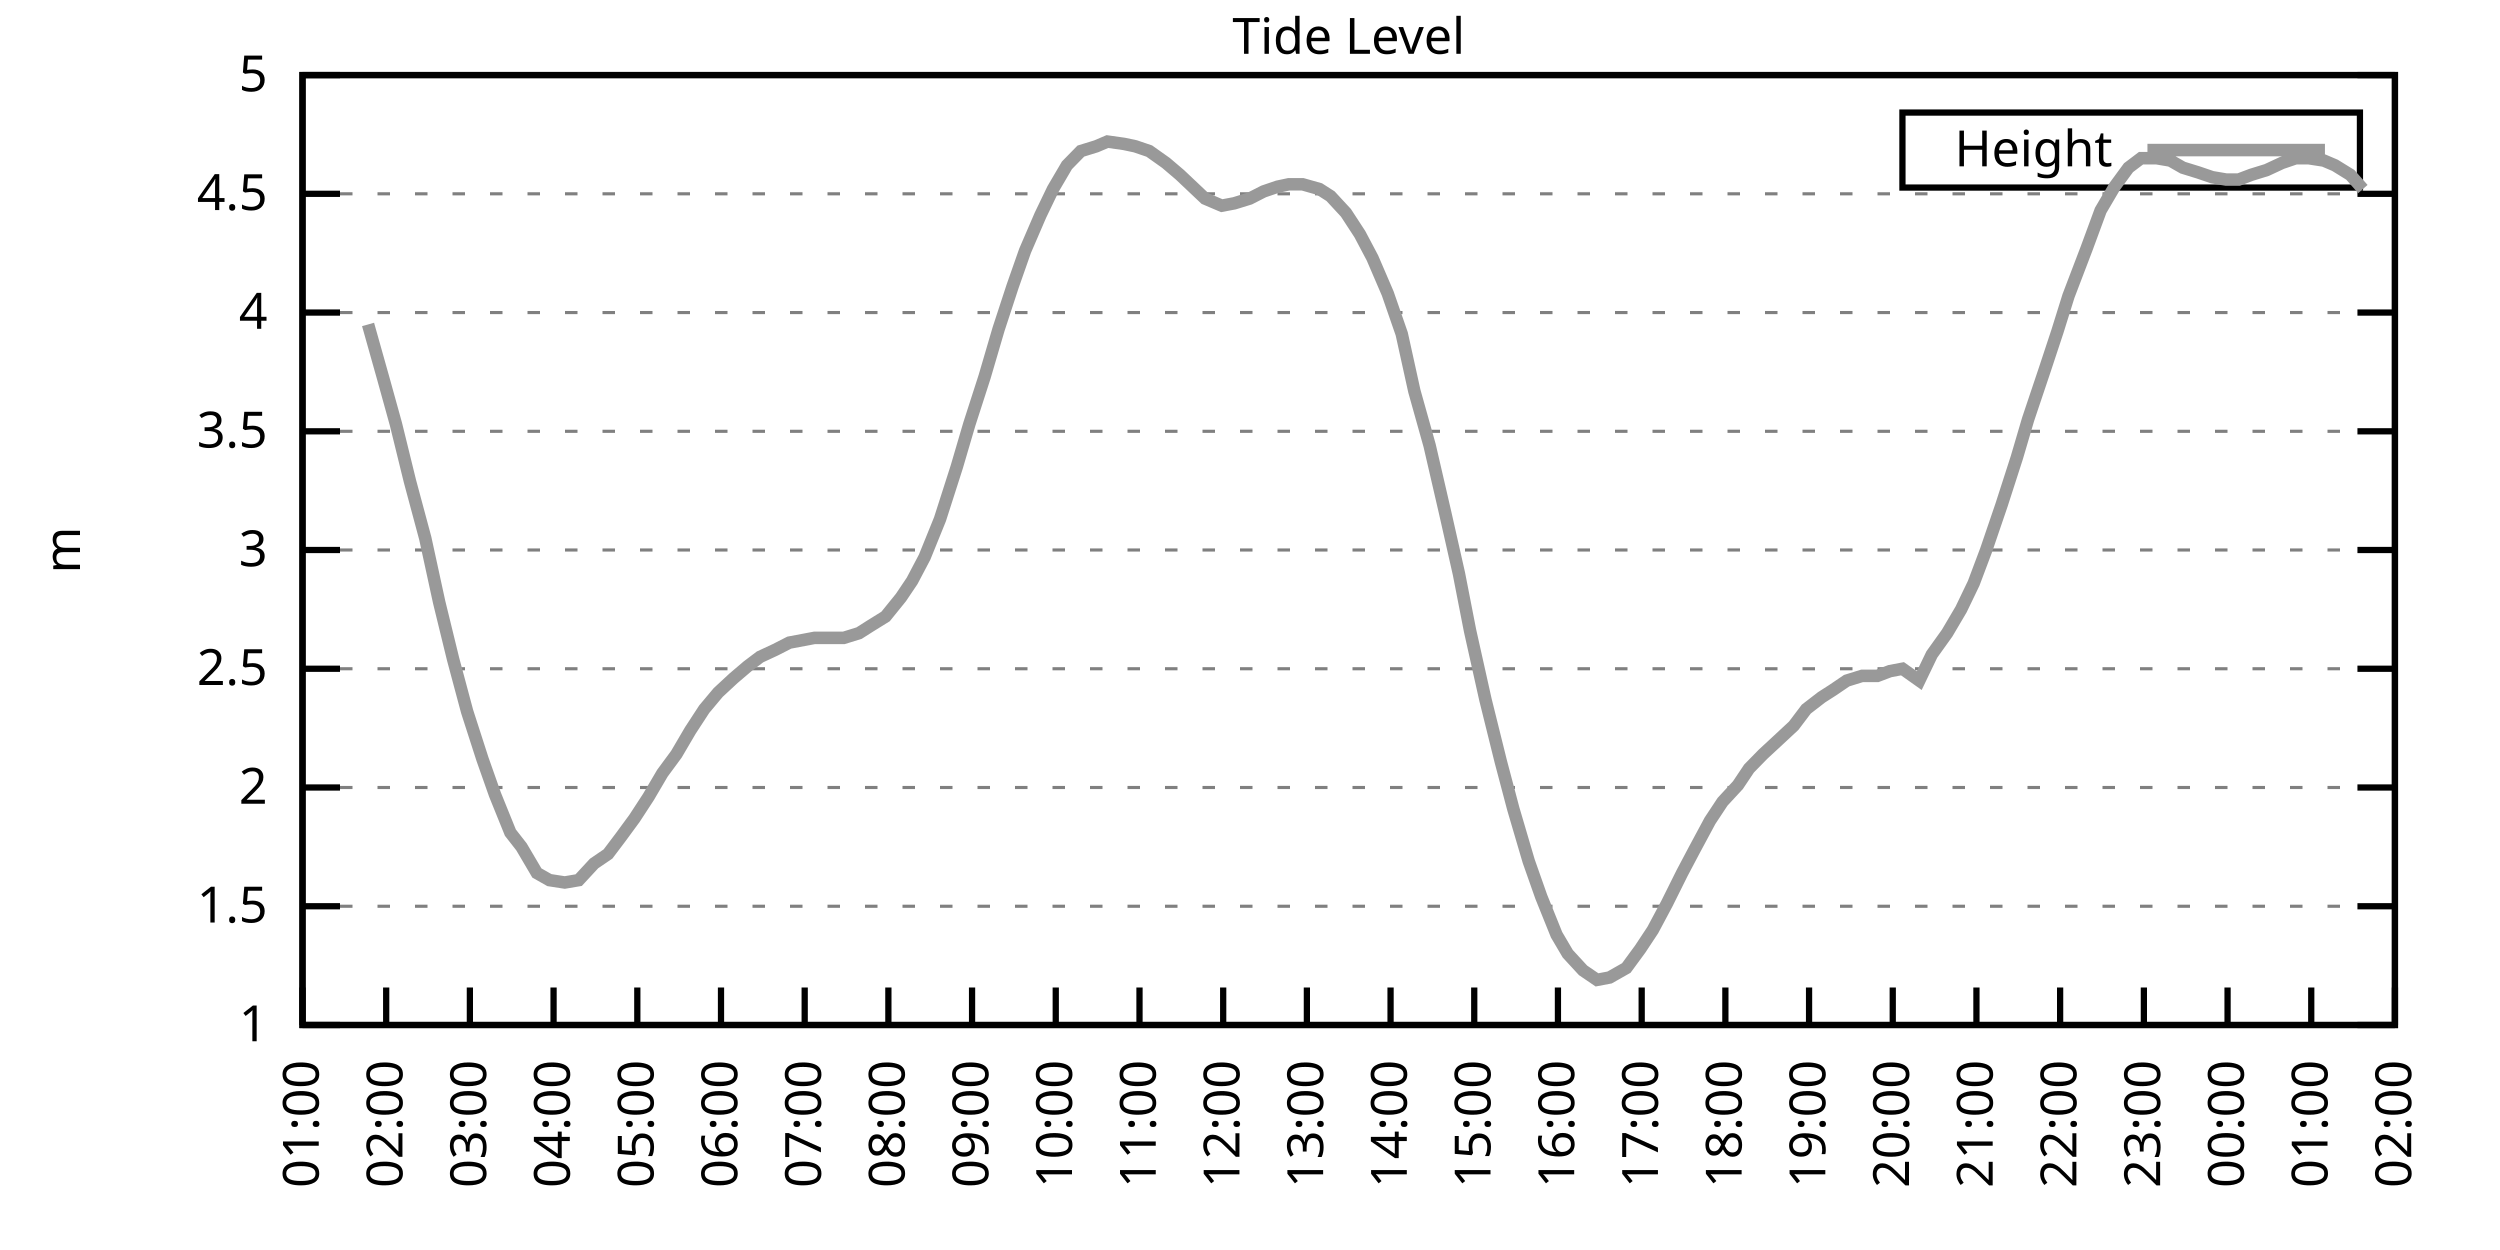
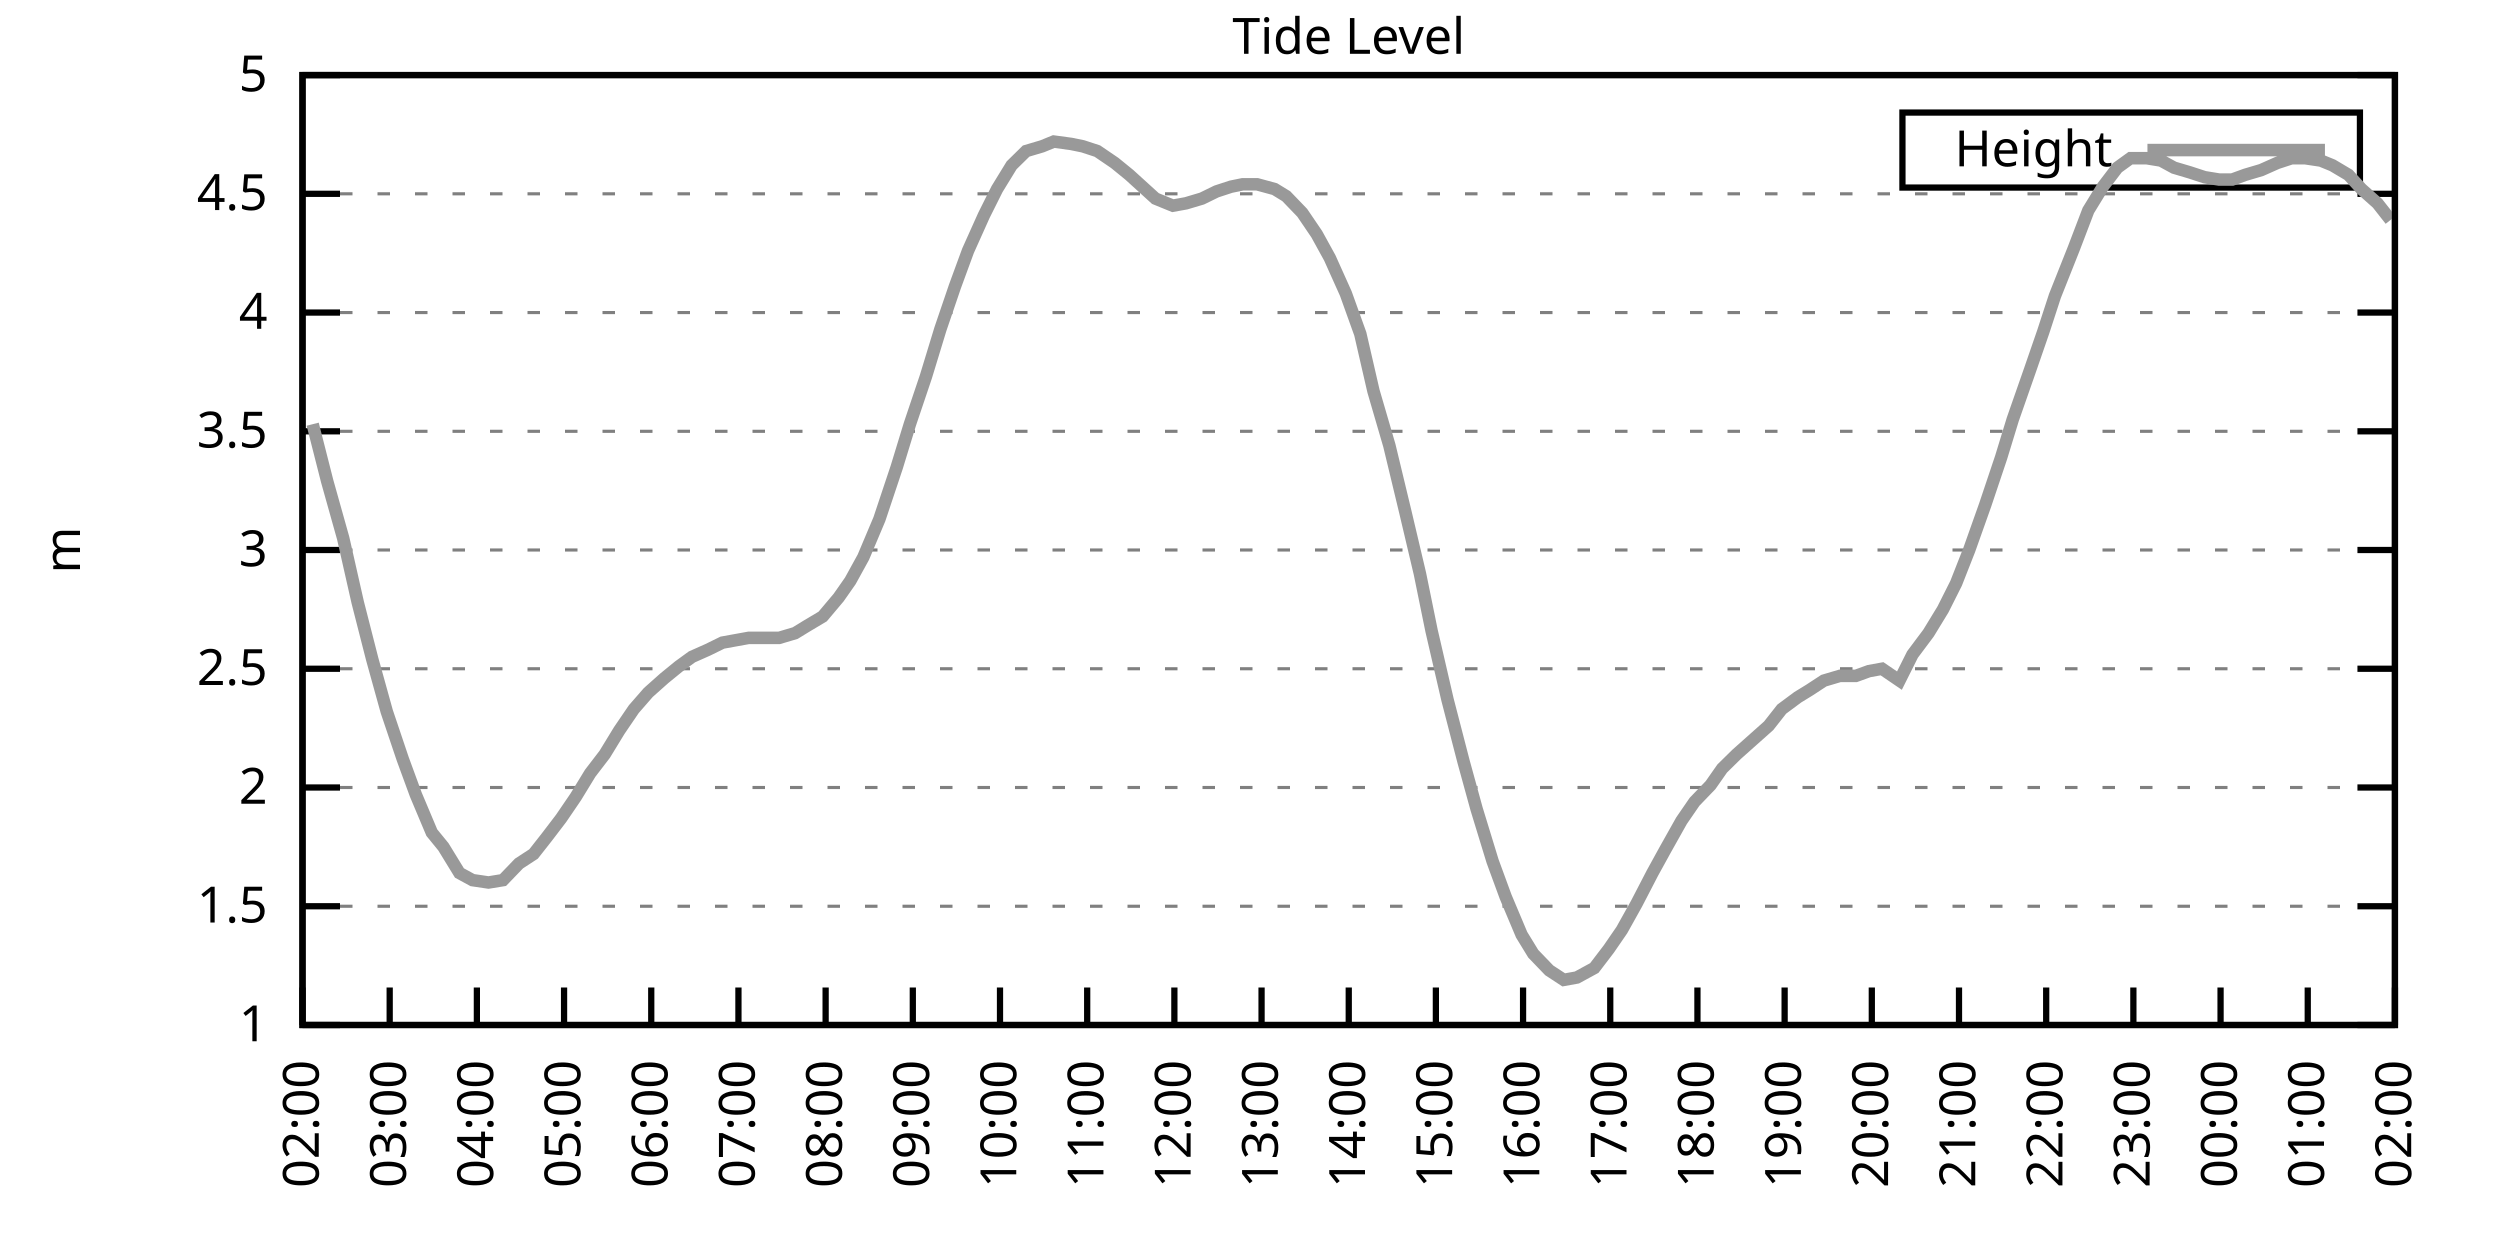
<svg xmlns="http://www.w3.org/2000/svg" xmlns:xlink="http://www.w3.org/1999/xlink" width="400" height="200" viewBox="0 0 400 200">
  <g id="gnuplot_canvas">
    <rect x="0" y="0" width="400" height="200" fill="none" />
    <defs>
      <circle id="gpDot" r="0.5" stroke-width="0.5" stroke="currentColor" />
      <path id="gpPt0" stroke-width="0.333" stroke="currentColor" d="M-1,0 h2 M0,-1 v2" />
      <path id="gpPt1" stroke-width="0.333" stroke="currentColor" d="M-1,-1 L1,1 M1,-1 L-1,1" />
      <path id="gpPt2" stroke-width="0.333" stroke="currentColor" d="M-1,0 L1,0 M0,-1 L0,1 M-1,-1 L1,1 M-1,1 L1,-1" />
      <rect id="gpPt3" stroke-width="0.333" stroke="currentColor" x="-1" y="-1" width="2" height="2" />
      <rect id="gpPt4" stroke-width="0.333" stroke="currentColor" fill="currentColor" x="-1" y="-1" width="2" height="2" />
      <circle id="gpPt5" stroke-width="0.333" stroke="currentColor" cx="0" cy="0" r="1" />
      <use xlink:href="#gpPt5" id="gpPt6" fill="currentColor" stroke="none" />
      <path id="gpPt7" stroke-width="0.333" stroke="currentColor" d="M0,-1.33 L-1.33,0.67 L1.33,0.67 z" />
      <use xlink:href="#gpPt7" id="gpPt8" fill="currentColor" stroke="none" />
      <use xlink:href="#gpPt7" id="gpPt9" stroke="currentColor" transform="rotate(180)" />
      <use xlink:href="#gpPt9" id="gpPt10" fill="currentColor" stroke="none" />
      <use xlink:href="#gpPt3" id="gpPt11" stroke="currentColor" transform="rotate(45)" />
      <use xlink:href="#gpPt11" id="gpPt12" fill="currentColor" stroke="none" />
      <path id="gpPt13" stroke-width="0.333" stroke="currentColor" d="M0,1.330 L1.265,0.411 L0.782,-1.067 L-0.782,-1.076 L-1.265,0.411 z" />
      <use xlink:href="#gpPt13" id="gpPt14" fill="currentColor" stroke="none" />
      <filter id="textbox" filterUnits="objectBoundingBox" x="0" y="0" height="1" width="1">
        <feFlood flood-color="white" flood-opacity="1" result="bgnd" />
        <feComposite in="SourceGraphic" in2="bgnd" operator="atop" />
      </filter>
      <filter id="greybox" filterUnits="objectBoundingBox" x="0" y="0" height="1" width="1">
        <feFlood flood-color="lightgrey" flood-opacity="1" result="grey" />
        <feComposite in="SourceGraphic" in2="grey" operator="atop" />
      </filter>
    </defs>
    <g fill="none" color="white" stroke="currentColor" stroke-width="1.00" stroke-linecap="butt" stroke-linejoin="miter">
</g>
    <g fill="none" color="black" stroke="currentColor" stroke-width="1.00" stroke-linecap="butt" stroke-linejoin="miter">
      <g stroke="none" shape-rendering="crispEdges">
        <polygon fill="rgb(255, 255, 255)" points="48.40,164.00 383.18,164.00 383.18,12.02 48.40,12.02 " />
      </g>
    </g>
    <g fill="none" color="black" stroke="currentColor" stroke-width="1.00" stroke-linecap="butt" stroke-linejoin="miter">
</g>
    <g fill="none" color="black" stroke="black" stroke-width="0.50" stroke-linecap="butt" stroke-linejoin="miter">
</g>
    <g fill="none" color="gray" stroke="currentColor" stroke-width="0.50" stroke-linecap="butt" stroke-linejoin="miter">
      <path stroke="gray" stroke-dasharray="2,4" class="gridline" d="M48.40,164.00 L383.19,164.00  " />
    </g>
    <g fill="none" color="gray" stroke="gray" stroke-width="1.00" stroke-linecap="butt" stroke-linejoin="miter">
</g>
    <g fill="none" color="black" stroke="currentColor" stroke-width="1.00" stroke-linecap="butt" stroke-linejoin="miter">
      <path stroke="black" d="M48.40,164.00 L54.40,164.00 M383.19,164.00 L377.19,164.00  " />
      <g transform="translate(42.80,166.60)" stroke="none" fill="black" font-family="Sans" font-size="8.00" text-anchor="end">
        <text>
          <tspan font-family="Sans"> 1</tspan>
        </text>
      </g>
    </g>
    <g fill="none" color="black" stroke="currentColor" stroke-width="1.00" stroke-linecap="butt" stroke-linejoin="miter">
</g>
    <g fill="none" color="black" stroke="black" stroke-width="0.50" stroke-linecap="butt" stroke-linejoin="miter">
</g>
    <g fill="none" color="gray" stroke="currentColor" stroke-width="0.50" stroke-linecap="butt" stroke-linejoin="miter">
      <path stroke="gray" stroke-dasharray="2,4" class="gridline" d="M48.40,145.00 L383.19,145.00  " />
    </g>
    <g fill="none" color="gray" stroke="gray" stroke-width="1.00" stroke-linecap="butt" stroke-linejoin="miter">
</g>
    <g fill="none" color="black" stroke="currentColor" stroke-width="1.00" stroke-linecap="butt" stroke-linejoin="miter">
      <path stroke="black" d="M48.40,145.00 L54.40,145.00 M383.19,145.00 L377.19,145.00  " />
      <g transform="translate(42.80,147.60)" stroke="none" fill="black" font-family="Sans" font-size="8.00" text-anchor="end">
        <text>
          <tspan font-family="Sans"> 1.5</tspan>
        </text>
      </g>
    </g>
    <g fill="none" color="black" stroke="currentColor" stroke-width="1.00" stroke-linecap="butt" stroke-linejoin="miter">
</g>
    <g fill="none" color="black" stroke="black" stroke-width="0.50" stroke-linecap="butt" stroke-linejoin="miter">
</g>
    <g fill="none" color="gray" stroke="currentColor" stroke-width="0.50" stroke-linecap="butt" stroke-linejoin="miter">
      <path stroke="gray" stroke-dasharray="2,4" class="gridline" d="M48.40,126.00 L383.19,126.00  " />
    </g>
    <g fill="none" color="gray" stroke="gray" stroke-width="1.00" stroke-linecap="butt" stroke-linejoin="miter">
</g>
    <g fill="none" color="black" stroke="currentColor" stroke-width="1.00" stroke-linecap="butt" stroke-linejoin="miter">
      <path stroke="black" d="M48.40,126.00 L54.40,126.00 M383.19,126.00 L377.19,126.00  " />
      <g transform="translate(42.80,128.60)" stroke="none" fill="black" font-family="Sans" font-size="8.00" text-anchor="end">
        <text>
          <tspan font-family="Sans"> 2</tspan>
        </text>
      </g>
    </g>
    <g fill="none" color="black" stroke="currentColor" stroke-width="1.00" stroke-linecap="butt" stroke-linejoin="miter">
</g>
    <g fill="none" color="black" stroke="black" stroke-width="0.50" stroke-linecap="butt" stroke-linejoin="miter">
</g>
    <g fill="none" color="gray" stroke="currentColor" stroke-width="0.50" stroke-linecap="butt" stroke-linejoin="miter">
      <path stroke="gray" stroke-dasharray="2,4" class="gridline" d="M48.40,107.00 L383.19,107.00  " />
    </g>
    <g fill="none" color="gray" stroke="gray" stroke-width="1.00" stroke-linecap="butt" stroke-linejoin="miter">
</g>
    <g fill="none" color="black" stroke="currentColor" stroke-width="1.00" stroke-linecap="butt" stroke-linejoin="miter">
      <path stroke="black" d="M48.40,107.00 L54.40,107.00 M383.19,107.00 L377.19,107.00  " />
      <g transform="translate(42.80,109.60)" stroke="none" fill="black" font-family="Sans" font-size="8.00" text-anchor="end">
        <text>
          <tspan font-family="Sans"> 2.5</tspan>
        </text>
      </g>
    </g>
    <g fill="none" color="black" stroke="currentColor" stroke-width="1.00" stroke-linecap="butt" stroke-linejoin="miter">
</g>
    <g fill="none" color="black" stroke="black" stroke-width="0.50" stroke-linecap="butt" stroke-linejoin="miter">
</g>
    <g fill="none" color="gray" stroke="currentColor" stroke-width="0.50" stroke-linecap="butt" stroke-linejoin="miter">
      <path stroke="gray" stroke-dasharray="2,4" class="gridline" d="M48.40,88.00 L383.19,88.00  " />
    </g>
    <g fill="none" color="gray" stroke="gray" stroke-width="1.00" stroke-linecap="butt" stroke-linejoin="miter">
</g>
    <g fill="none" color="black" stroke="currentColor" stroke-width="1.00" stroke-linecap="butt" stroke-linejoin="miter">
      <path stroke="black" d="M48.40,88.00 L54.40,88.00 M383.19,88.00 L377.19,88.00  " />
      <g transform="translate(42.80,90.60)" stroke="none" fill="black" font-family="Sans" font-size="8.00" text-anchor="end">
        <text>
          <tspan font-family="Sans"> 3</tspan>
        </text>
      </g>
    </g>
    <g fill="none" color="black" stroke="currentColor" stroke-width="1.00" stroke-linecap="butt" stroke-linejoin="miter">
</g>
    <g fill="none" color="black" stroke="black" stroke-width="0.50" stroke-linecap="butt" stroke-linejoin="miter">
</g>
    <g fill="none" color="gray" stroke="currentColor" stroke-width="0.50" stroke-linecap="butt" stroke-linejoin="miter">
      <path stroke="gray" stroke-dasharray="2,4" class="gridline" d="M48.40,69.01 L383.19,69.01  " />
    </g>
    <g fill="none" color="gray" stroke="gray" stroke-width="1.00" stroke-linecap="butt" stroke-linejoin="miter">
</g>
    <g fill="none" color="black" stroke="currentColor" stroke-width="1.00" stroke-linecap="butt" stroke-linejoin="miter">
      <path stroke="black" d="M48.40,69.01 L54.40,69.01 M383.19,69.01 L377.19,69.01  " />
      <g transform="translate(42.80,71.61)" stroke="none" fill="black" font-family="Sans" font-size="8.00" text-anchor="end">
        <text>
          <tspan font-family="Sans"> 3.5</tspan>
        </text>
      </g>
    </g>
    <g fill="none" color="black" stroke="currentColor" stroke-width="1.00" stroke-linecap="butt" stroke-linejoin="miter">
</g>
    <g fill="none" color="black" stroke="black" stroke-width="0.50" stroke-linecap="butt" stroke-linejoin="miter">
</g>
    <g fill="none" color="gray" stroke="currentColor" stroke-width="0.50" stroke-linecap="butt" stroke-linejoin="miter">
      <path stroke="gray" stroke-dasharray="2,4" class="gridline" d="M48.40,50.01 L383.19,50.01  " />
    </g>
    <g fill="none" color="gray" stroke="gray" stroke-width="1.00" stroke-linecap="butt" stroke-linejoin="miter">
</g>
    <g fill="none" color="black" stroke="currentColor" stroke-width="1.00" stroke-linecap="butt" stroke-linejoin="miter">
      <path stroke="black" d="M48.40,50.01 L54.40,50.01 M383.19,50.01 L377.19,50.01  " />
      <g transform="translate(42.80,52.61)" stroke="none" fill="black" font-family="Sans" font-size="8.00" text-anchor="end">
        <text>
          <tspan font-family="Sans"> 4</tspan>
        </text>
      </g>
    </g>
    <g fill="none" color="black" stroke="currentColor" stroke-width="1.00" stroke-linecap="butt" stroke-linejoin="miter">
</g>
    <g fill="none" color="black" stroke="black" stroke-width="0.50" stroke-linecap="butt" stroke-linejoin="miter">
</g>
    <g fill="none" color="gray" stroke="currentColor" stroke-width="0.50" stroke-linecap="butt" stroke-linejoin="miter">
      <path stroke="gray" stroke-dasharray="2,4" class="gridline" d="M48.40,31.01 L383.19,31.01  " />
    </g>
    <g fill="none" color="gray" stroke="gray" stroke-width="1.00" stroke-linecap="butt" stroke-linejoin="miter">
</g>
    <g fill="none" color="black" stroke="currentColor" stroke-width="1.00" stroke-linecap="butt" stroke-linejoin="miter">
      <path stroke="black" d="M48.40,31.01 L54.40,31.01 M383.19,31.01 L377.19,31.01  " />
      <g transform="translate(42.80,33.61)" stroke="none" fill="black" font-family="Sans" font-size="8.00" text-anchor="end">
        <text>
          <tspan font-family="Sans"> 4.5</tspan>
        </text>
      </g>
    </g>
    <g fill="none" color="black" stroke="currentColor" stroke-width="1.00" stroke-linecap="butt" stroke-linejoin="miter">
</g>
    <g fill="none" color="black" stroke="black" stroke-width="0.50" stroke-linecap="butt" stroke-linejoin="miter">
</g>
    <g fill="none" color="gray" stroke="currentColor" stroke-width="0.50" stroke-linecap="butt" stroke-linejoin="miter">
      <path stroke="gray" stroke-dasharray="2,4" class="gridline" d="M48.40,12.01 L383.19,12.01  " />
    </g>
    <g fill="none" color="gray" stroke="gray" stroke-width="1.00" stroke-linecap="butt" stroke-linejoin="miter">
</g>
    <g fill="none" color="black" stroke="currentColor" stroke-width="1.00" stroke-linecap="butt" stroke-linejoin="miter">
      <path stroke="black" d="M48.40,12.01 L54.40,12.01 M383.19,12.01 L377.19,12.01  " />
      <g transform="translate(42.80,14.61)" stroke="none" fill="black" font-family="Sans" font-size="8.00" text-anchor="end">
        <text>
          <tspan font-family="Sans"> 5</tspan>
        </text>
      </g>
    </g>
    <g fill="none" color="black" stroke="currentColor" stroke-width="1.00" stroke-linecap="butt" stroke-linejoin="miter">
      <path stroke="black" d="M48.40,164.00 L48.40,158.00  " />
      <g transform="translate(51.00,169.60) rotate(270.00)" stroke="none" fill="black" font-family="Sans" font-size="8.00" text-anchor="end">
        <text>
-           <tspan font-family="Sans">01:00</tspan>
-         </text>
-       </g>
-     </g>
-     <g fill="none" color="black" stroke="currentColor" stroke-width="1.00" stroke-linecap="butt" stroke-linejoin="miter">
-       <path stroke="black" d="M61.79,164.00 L61.79,158.00  " />
-       <g transform="translate(64.39,169.60) rotate(270.00)" stroke="none" fill="black" font-family="Sans" font-size="8.00" text-anchor="end">
-         <text>
          <tspan font-family="Sans">02:00</tspan>
        </text>
      </g>
    </g>
    <g fill="none" color="black" stroke="currentColor" stroke-width="1.00" stroke-linecap="butt" stroke-linejoin="miter">
-       <path stroke="black" d="M75.18,164.00 L75.18,158.00  " />
-       <g transform="translate(77.78,169.60) rotate(270.00)" stroke="none" fill="black" font-family="Sans" font-size="8.00" text-anchor="end">
+       <path stroke="black" d="M62.35,164.00 L62.35,158.00  " />
+       <g transform="translate(64.95,169.60) rotate(270.00)" stroke="none" fill="black" font-family="Sans" font-size="8.00" text-anchor="end">
        <text>
          <tspan font-family="Sans">03:00</tspan>
        </text>
      </g>
    </g>
    <g fill="none" color="black" stroke="currentColor" stroke-width="1.00" stroke-linecap="butt" stroke-linejoin="miter">
-       <path stroke="black" d="M88.57,164.00 L88.57,158.00  " />
-       <g transform="translate(91.17,169.60) rotate(270.00)" stroke="none" fill="black" font-family="Sans" font-size="8.00" text-anchor="end">
+       <path stroke="black" d="M76.30,164.00 L76.30,158.00  " />
+       <g transform="translate(78.90,169.60) rotate(270.00)" stroke="none" fill="black" font-family="Sans" font-size="8.00" text-anchor="end">
        <text>
          <tspan font-family="Sans">04:00</tspan>
        </text>
      </g>
    </g>
    <g fill="none" color="black" stroke="currentColor" stroke-width="1.00" stroke-linecap="butt" stroke-linejoin="miter">
-       <path stroke="black" d="M101.97,164.00 L101.97,158.00  " />
-       <g transform="translate(104.57,169.60) rotate(270.00)" stroke="none" fill="black" font-family="Sans" font-size="8.00" text-anchor="end">
+       <path stroke="black" d="M90.25,164.00 L90.25,158.00  " />
+       <g transform="translate(92.85,169.60) rotate(270.00)" stroke="none" fill="black" font-family="Sans" font-size="8.00" text-anchor="end">
        <text>
          <tspan font-family="Sans">05:00</tspan>
        </text>
      </g>
    </g>
    <g fill="none" color="black" stroke="currentColor" stroke-width="1.00" stroke-linecap="butt" stroke-linejoin="miter">
-       <path stroke="black" d="M115.36,164.00 L115.36,158.00  " />
-       <g transform="translate(117.96,169.60) rotate(270.00)" stroke="none" fill="black" font-family="Sans" font-size="8.00" text-anchor="end">
+       <path stroke="black" d="M104.20,164.00 L104.20,158.00  " />
+       <g transform="translate(106.80,169.60) rotate(270.00)" stroke="none" fill="black" font-family="Sans" font-size="8.00" text-anchor="end">
        <text>
          <tspan font-family="Sans">06:00</tspan>
        </text>
      </g>
    </g>
    <g fill="none" color="black" stroke="currentColor" stroke-width="1.00" stroke-linecap="butt" stroke-linejoin="miter">
-       <path stroke="black" d="M128.75,164.00 L128.75,158.00  " />
-       <g transform="translate(131.35,169.60) rotate(270.00)" stroke="none" fill="black" font-family="Sans" font-size="8.00" text-anchor="end">
+       <path stroke="black" d="M118.15,164.00 L118.15,158.00  " />
+       <g transform="translate(120.75,169.60) rotate(270.00)" stroke="none" fill="black" font-family="Sans" font-size="8.00" text-anchor="end">
        <text>
          <tspan font-family="Sans">07:00</tspan>
        </text>
      </g>
    </g>
    <g fill="none" color="black" stroke="currentColor" stroke-width="1.00" stroke-linecap="butt" stroke-linejoin="miter">
-       <path stroke="black" d="M142.14,164.00 L142.14,158.00  " />
-       <g transform="translate(144.74,169.60) rotate(270.00)" stroke="none" fill="black" font-family="Sans" font-size="8.00" text-anchor="end">
+       <path stroke="black" d="M132.10,164.00 L132.10,158.00  " />
+       <g transform="translate(134.70,169.60) rotate(270.00)" stroke="none" fill="black" font-family="Sans" font-size="8.00" text-anchor="end">
        <text>
          <tspan font-family="Sans">08:00</tspan>
        </text>
      </g>
    </g>
    <g fill="none" color="black" stroke="currentColor" stroke-width="1.00" stroke-linecap="butt" stroke-linejoin="miter">
-       <path stroke="black" d="M155.53,164.00 L155.53,158.00  " />
-       <g transform="translate(158.13,169.60) rotate(270.00)" stroke="none" fill="black" font-family="Sans" font-size="8.00" text-anchor="end">
+       <path stroke="black" d="M146.05,164.00 L146.05,158.00  " />
+       <g transform="translate(148.65,169.60) rotate(270.00)" stroke="none" fill="black" font-family="Sans" font-size="8.00" text-anchor="end">
        <text>
          <tspan font-family="Sans">09:00</tspan>
        </text>
      </g>
    </g>
    <g fill="none" color="black" stroke="currentColor" stroke-width="1.00" stroke-linecap="butt" stroke-linejoin="miter">
-       <path stroke="black" d="M168.92,164.00 L168.92,158.00  " />
-       <g transform="translate(171.52,169.60) rotate(270.00)" stroke="none" fill="black" font-family="Sans" font-size="8.00" text-anchor="end">
+       <path stroke="black" d="M160.00,164.00 L160.00,158.00  " />
+       <g transform="translate(162.60,169.60) rotate(270.00)" stroke="none" fill="black" font-family="Sans" font-size="8.00" text-anchor="end">
        <text>
          <tspan font-family="Sans">10:00</tspan>
        </text>
      </g>
    </g>
    <g fill="none" color="black" stroke="currentColor" stroke-width="1.00" stroke-linecap="butt" stroke-linejoin="miter">
-       <path stroke="black" d="M182.32,164.00 L182.32,158.00  " />
-       <g transform="translate(184.92,169.60) rotate(270.00)" stroke="none" fill="black" font-family="Sans" font-size="8.00" text-anchor="end">
+       <path stroke="black" d="M173.95,164.00 L173.95,158.00  " />
+       <g transform="translate(176.55,169.60) rotate(270.00)" stroke="none" fill="black" font-family="Sans" font-size="8.00" text-anchor="end">
        <text>
          <tspan font-family="Sans">11:00</tspan>
        </text>
      </g>
    </g>
    <g fill="none" color="black" stroke="currentColor" stroke-width="1.00" stroke-linecap="butt" stroke-linejoin="miter">
-       <path stroke="black" d="M195.71,164.00 L195.71,158.00  " />
-       <g transform="translate(198.31,169.60) rotate(270.00)" stroke="none" fill="black" font-family="Sans" font-size="8.00" text-anchor="end">
+       <path stroke="black" d="M187.90,164.00 L187.90,158.00  " />
+       <g transform="translate(190.50,169.60) rotate(270.00)" stroke="none" fill="black" font-family="Sans" font-size="8.00" text-anchor="end">
        <text>
          <tspan font-family="Sans">12:00</tspan>
        </text>
      </g>
    </g>
    <g fill="none" color="black" stroke="currentColor" stroke-width="1.00" stroke-linecap="butt" stroke-linejoin="miter">
-       <path stroke="black" d="M209.10,164.00 L209.10,158.00  " />
-       <g transform="translate(211.70,169.60) rotate(270.00)" stroke="none" fill="black" font-family="Sans" font-size="8.00" text-anchor="end">
+       <path stroke="black" d="M201.85,164.00 L201.85,158.00  " />
+       <g transform="translate(204.45,169.60) rotate(270.00)" stroke="none" fill="black" font-family="Sans" font-size="8.00" text-anchor="end">
        <text>
          <tspan font-family="Sans">13:00</tspan>
        </text>
      </g>
    </g>
    <g fill="none" color="black" stroke="currentColor" stroke-width="1.00" stroke-linecap="butt" stroke-linejoin="miter">
-       <path stroke="black" d="M222.49,164.00 L222.49,158.00  " />
-       <g transform="translate(225.09,169.60) rotate(270.00)" stroke="none" fill="black" font-family="Sans" font-size="8.00" text-anchor="end">
+       <path stroke="black" d="M215.80,164.00 L215.80,158.00  " />
+       <g transform="translate(218.40,169.60) rotate(270.00)" stroke="none" fill="black" font-family="Sans" font-size="8.00" text-anchor="end">
        <text>
          <tspan font-family="Sans">14:00</tspan>
        </text>
      </g>
    </g>
    <g fill="none" color="black" stroke="currentColor" stroke-width="1.00" stroke-linecap="butt" stroke-linejoin="miter">
-       <path stroke="black" d="M235.88,164.00 L235.88,158.00  " />
-       <g transform="translate(238.48,169.60) rotate(270.00)" stroke="none" fill="black" font-family="Sans" font-size="8.00" text-anchor="end">
+       <path stroke="black" d="M229.74,164.00 L229.74,158.00  " />
+       <g transform="translate(232.34,169.60) rotate(270.00)" stroke="none" fill="black" font-family="Sans" font-size="8.00" text-anchor="end">
        <text>
          <tspan font-family="Sans">15:00</tspan>
        </text>
      </g>
    </g>
    <g fill="none" color="black" stroke="currentColor" stroke-width="1.00" stroke-linecap="butt" stroke-linejoin="miter">
-       <path stroke="black" d="M249.27,164.00 L249.27,158.00  " />
-       <g transform="translate(251.87,169.60) rotate(270.00)" stroke="none" fill="black" font-family="Sans" font-size="8.00" text-anchor="end">
+       <path stroke="black" d="M243.69,164.00 L243.69,158.00  " />
+       <g transform="translate(246.29,169.60) rotate(270.00)" stroke="none" fill="black" font-family="Sans" font-size="8.00" text-anchor="end">
        <text>
          <tspan font-family="Sans">16:00</tspan>
        </text>
      </g>
    </g>
    <g fill="none" color="black" stroke="currentColor" stroke-width="1.00" stroke-linecap="butt" stroke-linejoin="miter">
-       <path stroke="black" d="M262.67,164.00 L262.67,158.00  " />
-       <g transform="translate(265.27,169.60) rotate(270.00)" stroke="none" fill="black" font-family="Sans" font-size="8.00" text-anchor="end">
+       <path stroke="black" d="M257.64,164.00 L257.64,158.00  " />
+       <g transform="translate(260.24,169.60) rotate(270.00)" stroke="none" fill="black" font-family="Sans" font-size="8.00" text-anchor="end">
        <text>
          <tspan font-family="Sans">17:00</tspan>
        </text>
      </g>
    </g>
    <g fill="none" color="black" stroke="currentColor" stroke-width="1.00" stroke-linecap="butt" stroke-linejoin="miter">
-       <path stroke="black" d="M276.06,164.00 L276.06,158.00  " />
-       <g transform="translate(278.66,169.60) rotate(270.00)" stroke="none" fill="black" font-family="Sans" font-size="8.00" text-anchor="end">
+       <path stroke="black" d="M271.59,164.00 L271.59,158.00  " />
+       <g transform="translate(274.19,169.60) rotate(270.00)" stroke="none" fill="black" font-family="Sans" font-size="8.00" text-anchor="end">
        <text>
          <tspan font-family="Sans">18:00</tspan>
        </text>
      </g>
    </g>
    <g fill="none" color="black" stroke="currentColor" stroke-width="1.00" stroke-linecap="butt" stroke-linejoin="miter">
-       <path stroke="black" d="M289.45,164.00 L289.45,158.00  " />
-       <g transform="translate(292.05,169.60) rotate(270.00)" stroke="none" fill="black" font-family="Sans" font-size="8.00" text-anchor="end">
+       <path stroke="black" d="M285.54,164.00 L285.54,158.00  " />
+       <g transform="translate(288.14,169.60) rotate(270.00)" stroke="none" fill="black" font-family="Sans" font-size="8.00" text-anchor="end">
        <text>
          <tspan font-family="Sans">19:00</tspan>
        </text>
      </g>
    </g>
    <g fill="none" color="black" stroke="currentColor" stroke-width="1.00" stroke-linecap="butt" stroke-linejoin="miter">
-       <path stroke="black" d="M302.84,164.00 L302.84,158.00  " />
-       <g transform="translate(305.44,169.60) rotate(270.00)" stroke="none" fill="black" font-family="Sans" font-size="8.00" text-anchor="end">
+       <path stroke="black" d="M299.49,164.00 L299.49,158.00  " />
+       <g transform="translate(302.09,169.60) rotate(270.00)" stroke="none" fill="black" font-family="Sans" font-size="8.00" text-anchor="end">
        <text>
          <tspan font-family="Sans">20:00</tspan>
        </text>
      </g>
    </g>
    <g fill="none" color="black" stroke="currentColor" stroke-width="1.00" stroke-linecap="butt" stroke-linejoin="miter">
-       <path stroke="black" d="M316.23,164.00 L316.23,158.00  " />
-       <g transform="translate(318.83,169.60) rotate(270.00)" stroke="none" fill="black" font-family="Sans" font-size="8.00" text-anchor="end">
+       <path stroke="black" d="M313.44,164.00 L313.44,158.00  " />
+       <g transform="translate(316.04,169.60) rotate(270.00)" stroke="none" fill="black" font-family="Sans" font-size="8.00" text-anchor="end">
        <text>
          <tspan font-family="Sans">21:00</tspan>
        </text>
      </g>
    </g>
    <g fill="none" color="black" stroke="currentColor" stroke-width="1.00" stroke-linecap="butt" stroke-linejoin="miter">
-       <path stroke="black" d="M329.62,164.00 L329.62,158.00  " />
-       <g transform="translate(332.22,169.60) rotate(270.00)" stroke="none" fill="black" font-family="Sans" font-size="8.00" text-anchor="end">
+       <path stroke="black" d="M327.39,164.00 L327.39,158.00  " />
+       <g transform="translate(329.99,169.60) rotate(270.00)" stroke="none" fill="black" font-family="Sans" font-size="8.00" text-anchor="end">
        <text>
          <tspan font-family="Sans">22:00</tspan>
        </text>
      </g>
    </g>
    <g fill="none" color="black" stroke="currentColor" stroke-width="1.00" stroke-linecap="butt" stroke-linejoin="miter">
-       <path stroke="black" d="M343.02,164.00 L343.02,158.00  " />
-       <g transform="translate(345.62,169.60) rotate(270.00)" stroke="none" fill="black" font-family="Sans" font-size="8.00" text-anchor="end">
+       <path stroke="black" d="M341.34,164.00 L341.34,158.00  " />
+       <g transform="translate(343.94,169.60) rotate(270.00)" stroke="none" fill="black" font-family="Sans" font-size="8.00" text-anchor="end">
        <text>
          <tspan font-family="Sans">23:00</tspan>
        </text>
      </g>
    </g>
    <g fill="none" color="black" stroke="currentColor" stroke-width="1.00" stroke-linecap="butt" stroke-linejoin="miter">
-       <path stroke="black" d="M356.41,164.00 L356.41,158.00  " />
-       <g transform="translate(359.01,169.60) rotate(270.00)" stroke="none" fill="black" font-family="Sans" font-size="8.00" text-anchor="end">
+       <path stroke="black" d="M355.29,164.00 L355.29,158.00  " />
+       <g transform="translate(357.89,169.60) rotate(270.00)" stroke="none" fill="black" font-family="Sans" font-size="8.00" text-anchor="end">
        <text>
          <tspan font-family="Sans">00:00</tspan>
        </text>
      </g>
    </g>
    <g fill="none" color="black" stroke="currentColor" stroke-width="1.00" stroke-linecap="butt" stroke-linejoin="miter">
-       <path stroke="black" d="M369.80,164.00 L369.80,158.00  " />
-       <g transform="translate(372.40,169.60) rotate(270.00)" stroke="none" fill="black" font-family="Sans" font-size="8.00" text-anchor="end">
+       <path stroke="black" d="M369.24,164.00 L369.24,158.00  " />
+       <g transform="translate(371.84,169.60) rotate(270.00)" stroke="none" fill="black" font-family="Sans" font-size="8.00" text-anchor="end">
        <text>
          <tspan font-family="Sans">01:00</tspan>
        </text>
      </g>
    </g>
    <g fill="none" color="black" stroke="currentColor" stroke-width="1.00" stroke-linecap="butt" stroke-linejoin="miter">
      <path stroke="black" d="M383.19,164.00 L383.19,158.00  " />
      <g transform="translate(385.79,169.60) rotate(270.00)" stroke="none" fill="black" font-family="Sans" font-size="8.00" text-anchor="end">
        <text>
          <tspan font-family="Sans">02:00</tspan>
        </text>
      </g>
    </g>
    <g fill="none" color="black" stroke="currentColor" stroke-width="1.00" stroke-linecap="butt" stroke-linejoin="miter">
</g>
    <g fill="none" color="black" stroke="currentColor" stroke-width="1.00" stroke-linecap="butt" stroke-linejoin="miter">
      <path stroke="black" d="M48.40,12.01 L48.40,164.00 L383.19,164.00 L383.19,12.01 L48.40,12.01 Z  " />
    </g>
    <g fill="none" color="black" stroke="currentColor" stroke-width="1.00" stroke-linecap="butt" stroke-linejoin="miter">
</g>
    <g fill="none" color="black" stroke="currentColor" stroke-width="1.00" stroke-linecap="butt" stroke-linejoin="miter">
      <path stroke="black" d="M304.39,30.01 L304.39,18.01 L377.59,18.01 L377.59,30.01 L304.39,30.01 Z  " />
    </g>
    <g id="Tide_level_plot_1">
      <g fill="none" color="white" stroke="black" stroke-width="2.00" stroke-linecap="butt" stroke-linejoin="miter">
</g>
      <g fill="none" color="black" stroke="currentColor" stroke-width="2.00" stroke-linecap="butt" stroke-linejoin="miter">
        <g transform="translate(337.99,26.61)" stroke="none" fill="black" font-family="Sans" font-size="8.00" text-anchor="end">
          <text>
            <tspan font-family="Sans">Height</tspan>
          </text>
        </g>
      </g>
      <g fill="none" color="black" stroke="currentColor" stroke-width="2.00" stroke-linecap="butt" stroke-linejoin="miter">
-         <path stroke="rgb(153, 153, 153)" d="M343.59,24.01 L371.99,24.01 M58.89,51.91 L61.35,60.65 L63.35,67.87 L65.59,76.99 L68.04,86.11 L70.27,96.36   L72.50,105.48 L74.74,113.84 L77.19,121.44 L79.20,127.14 L81.66,133.22 L83.44,135.50 L85.90,139.68 L87.91,140.82   L90.36,141.20 L92.59,140.82 L95.05,138.16 L97.28,136.64 L99.29,133.98 L101.52,130.94 L103.75,127.52 L105.98,123.72   L108.22,120.68 L110.45,116.88 L112.68,113.46 L114.91,110.80 L117.37,108.52 L119.60,106.62 L121.61,105.10 L124.06,103.96   L126.29,102.82 L128.30,102.44 L130.31,102.06 L132.99,102.06 L135.00,102.06 L137.45,101.30 L139.24,100.16 L141.69,98.64   L144.15,95.60 L145.94,92.94 L147.94,89.14 L150.40,83.07 L153.08,74.71 L155.09,67.87 L157.54,60.27 L159.77,52.67   L162.01,45.83 L164.01,40.13 L166.47,34.43 L168.48,30.25 L170.71,26.45 L172.94,24.17 L175.40,23.41 L177.18,22.65   L179.86,23.03 L181.65,23.41 L183.88,24.17 L186.56,26.07 L188.79,27.97 L190.80,29.87 L192.81,31.77 L195.48,32.91   L197.49,32.53 L199.95,31.77 L202.18,30.63 L204.41,29.87 L206.20,29.49 L208.43,29.49 L211.11,30.25 L212.89,31.39   L215.35,34.05 L217.58,37.47 L219.59,41.27 L222.04,46.97 L224.28,53.43 L226.29,62.55 L228.74,71.29 L231.20,81.93   L233.43,91.80 L235.21,100.92 L237.67,111.94 L240.12,121.82 L242.13,129.42 L244.59,137.78 L246.60,143.48 L249.05,149.56   L250.84,152.60 L253.29,155.26 L255.52,156.78 L257.53,156.40 L260.21,154.88 L262.44,151.84 L264.45,148.80 L266.68,144.62   L269.14,139.68 L271.15,135.88 L273.60,131.32 L275.61,128.28 L278.07,125.62 L279.85,122.96 L282.08,120.68 L284.54,118.40   L286.99,116.12 L289.00,113.46 L291.46,111.56 L293.24,110.42 L295.48,108.90 L297.93,108.14 L300.39,108.14 L302.39,107.38   L304.40,107.00 L307.08,108.90 L309.09,104.72 L311.54,101.30 L313.78,97.50 L315.79,93.32 L317.79,88.00 L320.25,80.79   L322.70,73.19 L324.49,67.11 L327.17,59.13 L329.18,53.05 L330.96,47.35 L333.86,39.75 L336.10,33.67 L338.33,29.87   L340.56,26.83 L342.57,25.31 L345.02,25.31 L347.26,25.69 L349.26,26.83 L351.72,27.59 L353.95,28.35 L356.18,28.73   L358.19,28.73 L360.20,27.97 L362.66,27.21 L365.11,26.07 L367.34,25.31 L369.35,25.31 L371.81,25.69 L373.59,26.45   L376.05,27.97 L378.06,30.25  " />
+         <path stroke="rgb(153, 153, 153)" d="M343.59,24.01 L371.99,24.01 M50.03,67.87 L52.35,76.99 L54.91,86.11 L57.23,96.36 L59.56,105.48 L61.88,113.84   L64.44,121.44 L66.53,127.14 L69.09,133.22 L70.95,135.50 L73.51,139.68 L75.60,140.82 L78.16,141.20 L80.48,140.82   L83.04,138.16 L85.37,136.64 L87.46,133.98 L89.78,130.94 L92.11,127.52 L94.43,123.72 L96.76,120.68 L99.08,116.88   L101.41,113.46 L103.73,110.80 L106.29,108.52 L108.62,106.62 L110.71,105.10 L113.27,103.96 L115.59,102.82 L117.68,102.44   L119.78,102.06 L122.57,102.06 L124.66,102.06 L127.22,101.30 L129.08,100.16 L131.63,98.64 L134.19,95.60 L136.05,92.94   L138.14,89.14 L140.70,83.07 L143.49,74.71 L145.58,67.87 L148.14,60.27 L150.46,52.67 L152.79,45.83 L154.88,40.13   L157.44,34.43 L159.53,30.25 L161.86,26.45 L164.18,24.17 L166.74,23.41 L168.60,22.65 L171.39,23.03 L173.25,23.41   L175.57,24.17 L178.36,26.07 L180.69,27.97 L182.78,29.87 L184.87,31.77 L187.66,32.91 L189.76,32.53 L192.31,31.77   L194.64,30.63 L196.96,29.87 L198.82,29.49 L201.15,29.49 L203.94,30.25 L205.80,31.39 L208.36,34.05 L210.68,37.47   L212.77,41.27 L215.33,46.97 L217.65,53.43 L219.75,62.55 L222.30,71.29 L224.86,81.93 L227.19,91.80 L229.05,100.92   L231.60,111.94 L234.16,121.82 L236.25,129.42 L238.81,137.78 L240.90,143.48 L243.46,149.56 L245.32,152.60 L247.88,155.26   L250.20,156.78 L252.30,156.40 L255.09,154.88 L257.41,151.84 L259.50,148.80 L261.83,144.62 L264.39,139.68 L266.48,135.88   L269.04,131.32 L271.13,128.28 L273.69,125.62 L275.55,122.96 L277.87,120.68 L280.43,118.40 L282.99,116.12 L285.08,113.46   L287.64,111.56 L289.50,110.42 L291.82,108.90 L294.38,108.14 L296.94,108.14 L299.03,107.38 L301.12,107.00 L303.91,108.90   L306.00,104.72 L308.56,101.30 L310.88,97.50 L312.98,93.32 L315.07,88.00 L317.63,80.79 L320.18,73.19 L322.04,67.11   L324.83,59.13 L326.93,53.05 L328.79,47.35 L331.81,39.75 L334.13,33.67 L336.46,29.87 L338.78,26.83 L340.88,25.31   L343.43,25.31 L345.76,25.69 L347.85,26.83 L350.41,27.59 L352.73,28.35 L355.06,28.73 L357.15,28.73 L359.24,27.97   L361.80,27.21 L364.36,26.07 L366.68,25.31 L368.78,25.31 L371.33,25.69 L373.19,26.45 L375.75,27.97 L377.84,30.25   L380.40,32.53 L382.49,35.19  " />
      </g>
    </g>
    <g fill="none" color="black" stroke="currentColor" stroke-width="2.00" stroke-linecap="butt" stroke-linejoin="miter">
</g>
    <g fill="none" color="black" stroke="black" stroke-width="1.00" stroke-linecap="butt" stroke-linejoin="miter">
</g>
    <g fill="none" color="black" stroke="currentColor" stroke-width="1.00" stroke-linecap="butt" stroke-linejoin="miter">
      <path stroke="black" d="M48.40,12.01 L48.40,164.00 L383.19,164.00 L383.19,12.01 L48.40,12.01 Z  " />
      <g transform="translate(12.80,88.01) rotate(270.00)" stroke="none" fill="black" font-family="Sans" font-size="8.00" text-anchor="middle">
        <text>
          <tspan font-family="Sans">m</tspan>
        </text>
      </g>
    </g>
    <g fill="none" color="black" stroke="currentColor" stroke-width="1.00" stroke-linecap="butt" stroke-linejoin="miter">
</g>
    <g fill="none" color="black" stroke="currentColor" stroke-width="1.00" stroke-linecap="butt" stroke-linejoin="miter">
      <g transform="translate(215.79,8.61)" stroke="none" fill="black" font-family="Sans" font-size="8.00" text-anchor="middle">
        <text>
          <tspan font-family="Sans">Tide Level</tspan>
        </text>
      </g>
    </g>
    <g fill="none" color="black" stroke="currentColor" stroke-width="1.00" stroke-linecap="butt" stroke-linejoin="miter">
</g>
  </g>
</svg>
